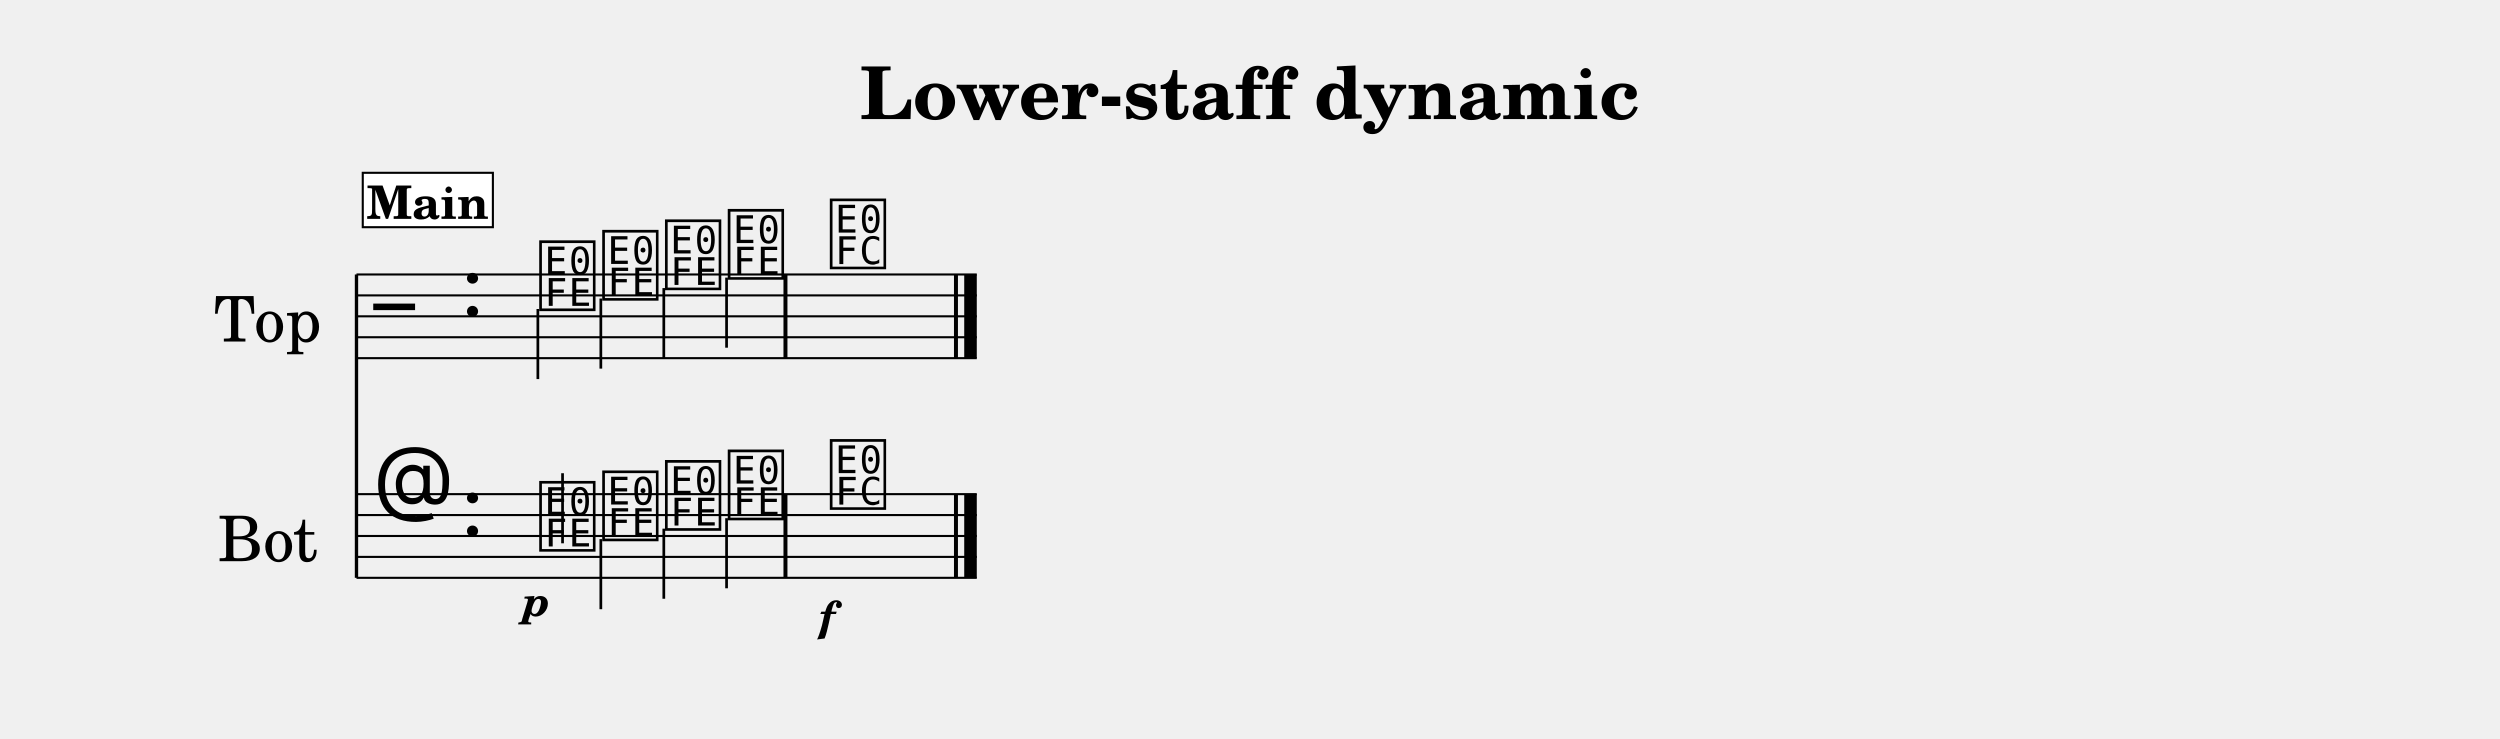
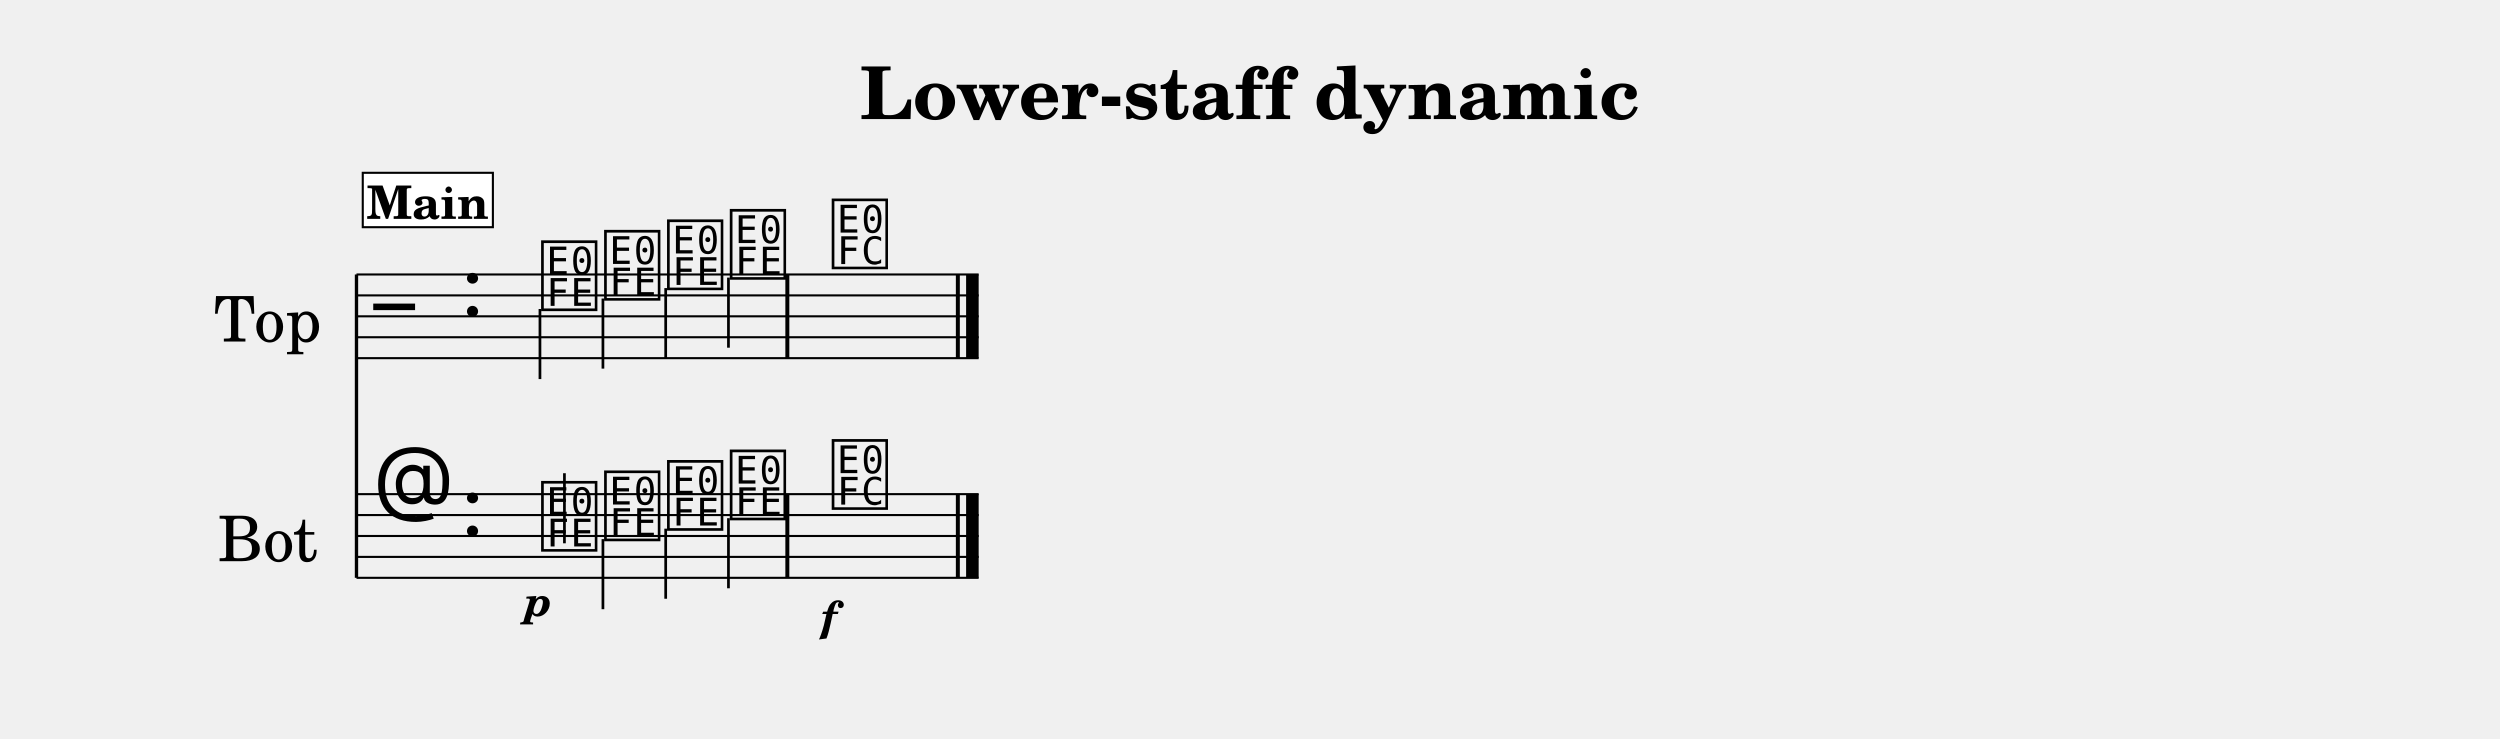
<svg xmlns="http://www.w3.org/2000/svg" width="1195.0" height="353.1" viewBox="0 0 119.50 35.31" font-family="TeX Gyre Schola, serif">
  <style>
  @font-face { font-family: 'Emmentaler'; src: local('Emmentaler'); }
  .music { font-family: 'Emmentaler', serif; }
</style>
  <text x="59.75" y="5.69" font-size="3.49" font-weight="bold" text-anchor="middle" data-pos="395">Lower-staff dynamic</text>
  <g transform="translate(8.54,0.00) scale(1,1)">
    <text x="4.25" y="15.12" font-size="3.00" text-anchor="middle" dominant-baseline="central">Top</text>
    <text x="4.25" y="25.62" font-size="3.00" text-anchor="middle" dominant-baseline="central">Bot</text>
    <line x1="8.50" y1="13.12" x2="8.50" y2="27.62" stroke="#000000" stroke-width="0.160" />
-     <line x1="8.50" y1="13.12" x2="38.15" y2="13.12" stroke="#000000" stroke-width="0.100" />
-     <line x1="8.50" y1="14.12" x2="38.15" y2="14.12" stroke="#000000" stroke-width="0.100" />
-     <line x1="8.50" y1="15.12" x2="38.15" y2="15.12" stroke="#000000" stroke-width="0.100" />
-     <line x1="8.50" y1="16.12" x2="38.15" y2="16.12" stroke="#000000" stroke-width="0.100" />
-     <line x1="8.50" y1="17.12" x2="38.15" y2="17.12" stroke="#000000" stroke-width="0.100" />
+     <line x1="8.50" y1="13.12" x2="38.24" y2="13.12" stroke="#000000" stroke-width="0.100" />
+     <line x1="8.50" y1="14.12" x2="38.24" y2="14.12" stroke="#000000" stroke-width="0.100" />
+     <line x1="8.50" y1="15.12" x2="38.24" y2="15.12" stroke="#000000" stroke-width="0.100" />
+     <line x1="8.50" y1="16.12" x2="38.24" y2="16.12" stroke="#000000" stroke-width="0.100" />
+     <line x1="8.50" y1="17.12" x2="38.24" y2="17.12" stroke="#000000" stroke-width="0.100" />
    <text class="music" x="9.30" y="16.12" font-size="4.00"></text>
    <text class="music" x="13.50" y="15.12" font-size="4.00" data-pos="417"></text>
-     <text class="music" x="17.11" y="14.62" font-size="4.00" data-pos="511"></text>
-     <line x1="17.17" y1="14.77" x2="17.17" y2="18.12" stroke="#000000" stroke-width="0.130" />
-     <text class="music" x="20.12" y="14.12" font-size="4.00" data-pos="515"></text>
-     <line x1="20.18" y1="14.27" x2="20.18" y2="17.62" stroke="#000000" stroke-width="0.130" />
-     <text class="music" x="23.12" y="13.62" font-size="4.00" data-pos="517"></text>
-     <line x1="23.19" y1="13.77" x2="23.19" y2="17.12" stroke="#000000" stroke-width="0.130" />
-     <text class="music" x="26.12" y="13.12" font-size="4.00" data-pos="519"></text>
-     <line x1="26.19" y1="13.27" x2="26.19" y2="16.62" stroke="#000000" stroke-width="0.130" />
-     <text class="music" x="31.00" y="12.62" font-size="4.00" data-pos="523"></text>
-     <rect x="28.91" y="13.12" width="0.19" height="4.00" data-pos="521" />
-     <rect x="37.06" y="13.12" width="0.19" height="4.00" data-pos="526" />
-     <rect x="37.55" y="13.12" width="0.60" height="4.00" data-pos="526" />
-     <line x1="8.50" y1="23.62" x2="38.15" y2="23.62" stroke="#000000" stroke-width="0.100" />
-     <line x1="8.50" y1="24.62" x2="38.15" y2="24.62" stroke="#000000" stroke-width="0.100" />
-     <line x1="8.50" y1="25.62" x2="38.15" y2="25.62" stroke="#000000" stroke-width="0.100" />
-     <line x1="8.50" y1="26.62" x2="38.15" y2="26.62" stroke="#000000" stroke-width="0.100" />
-     <line x1="8.50" y1="27.62" x2="38.15" y2="27.62" stroke="#000000" stroke-width="0.100" />
+     <text class="music" x="17.20" y="14.62" font-size="4.00" data-pos="511"></text>
+     <line x1="17.27" y1="14.77" x2="17.27" y2="18.12" stroke="#000000" stroke-width="0.130" />
+     <text class="music" x="20.21" y="14.12" font-size="4.00" data-pos="515"></text>
+     <line x1="20.28" y1="14.27" x2="20.28" y2="17.62" stroke="#000000" stroke-width="0.130" />
+     <text class="music" x="23.22" y="13.62" font-size="4.00" data-pos="517"></text>
+     <line x1="23.28" y1="13.77" x2="23.28" y2="17.12" stroke="#000000" stroke-width="0.130" />
+     <text class="music" x="26.22" y="13.12" font-size="4.00" data-pos="519"></text>
+     <line x1="26.28" y1="13.27" x2="26.28" y2="16.62" stroke="#000000" stroke-width="0.130" />
+     <text class="music" x="31.09" y="12.62" font-size="4.00" data-pos="523"></text>
+     <rect x="29.00" y="13.12" width="0.19" height="4.00" data-pos="521" />
+     <rect x="37.15" y="13.12" width="0.19" height="4.00" data-pos="526" />
+     <rect x="37.64" y="13.12" width="0.60" height="4.00" data-pos="526" />
+     <line x1="8.50" y1="23.62" x2="38.24" y2="23.62" stroke="#000000" stroke-width="0.100" />
+     <line x1="8.50" y1="24.62" x2="38.24" y2="24.62" stroke="#000000" stroke-width="0.100" />
+     <line x1="8.50" y1="25.62" x2="38.24" y2="25.62" stroke="#000000" stroke-width="0.100" />
+     <line x1="8.50" y1="26.62" x2="38.24" y2="26.62" stroke="#000000" stroke-width="0.100" />
+     <line x1="8.50" y1="27.62" x2="38.24" y2="27.62" stroke="#000000" stroke-width="0.100" />
    <text class="music" x="9.30" y="24.62" font-size="4.00"></text>
    <text class="music" x="13.50" y="25.62" font-size="4.00" data-pos="417"></text>
-     <text class="music" x="17.11" y="26.12" font-size="4.00" data-pos="538"></text>
-     <line x1="18.35" y1="25.97" x2="18.35" y2="22.62" stroke="#000000" stroke-width="0.130" />
-     <text class="music" x="20.12" y="25.62" font-size="4.00" data-pos="543"></text>
-     <line x1="20.18" y1="25.77" x2="20.18" y2="29.12" stroke="#000000" stroke-width="0.130" />
-     <text class="music" x="23.12" y="25.12" font-size="4.00" data-pos="545"></text>
-     <line x1="23.19" y1="25.27" x2="23.19" y2="28.62" stroke="#000000" stroke-width="0.130" />
-     <text class="music" x="26.12" y="24.62" font-size="4.00" data-pos="547"></text>
-     <line x1="26.19" y1="24.77" x2="26.19" y2="28.12" stroke="#000000" stroke-width="0.130" />
-     <text class="music" x="31.00" y="24.12" font-size="4.00" data-pos="551"></text>
-     <rect x="28.91" y="23.62" width="0.19" height="4.00" data-pos="549" />
-     <rect x="37.06" y="23.62" width="0.19" height="4.00" data-pos="556" />
-     <rect x="37.55" y="23.62" width="0.60" height="4.00" data-pos="556" />
-     <text x="17.11" y="29.44" font-size="2.00" font-weight="bold" font-style="italic" text-anchor="middle" data-pos="540">p</text>
-     <text x="31.00" y="30.16" font-size="2.00" font-weight="bold" font-style="italic" text-anchor="middle" data-pos="553">f</text>
+     <text class="music" x="17.20" y="26.12" font-size="4.00" data-pos="538"></text>
+     <line x1="18.44" y1="25.97" x2="18.44" y2="22.62" stroke="#000000" stroke-width="0.130" />
+     <text class="music" x="20.21" y="25.62" font-size="4.00" data-pos="543"></text>
+     <line x1="20.28" y1="25.77" x2="20.28" y2="29.12" stroke="#000000" stroke-width="0.130" />
+     <text class="music" x="23.22" y="25.12" font-size="4.00" data-pos="545"></text>
+     <line x1="23.28" y1="25.27" x2="23.28" y2="28.62" stroke="#000000" stroke-width="0.130" />
+     <text class="music" x="26.22" y="24.62" font-size="4.00" data-pos="547"></text>
+     <line x1="26.28" y1="24.77" x2="26.28" y2="28.12" stroke="#000000" stroke-width="0.130" />
+     <text class="music" x="31.09" y="24.12" font-size="4.00" data-pos="551"></text>
+     <rect x="29.00" y="23.62" width="0.19" height="4.00" data-pos="549" />
+     <rect x="37.15" y="23.62" width="0.19" height="4.00" data-pos="556" />
+     <rect x="37.64" y="23.62" width="0.60" height="4.00" data-pos="556" />
+     <text x="17.20" y="29.44" font-size="2.00" font-weight="bold" font-style="italic" text-anchor="middle" data-pos="540">p</text>
+     <text x="31.09" y="30.16" font-size="2.00" font-weight="bold" font-style="italic" text-anchor="middle" data-pos="553">f</text>
    <rect x="8.80" y="8.26" width="6.22" height="2.60" fill="#FFFFFF" stroke="#000000" stroke-width="0.100" data-pos="488" />
    <text x="11.91" y="10.46" font-size="2.20" font-weight="bold" text-anchor="middle" data-pos="488">Main</text>
  </g>
</svg>
